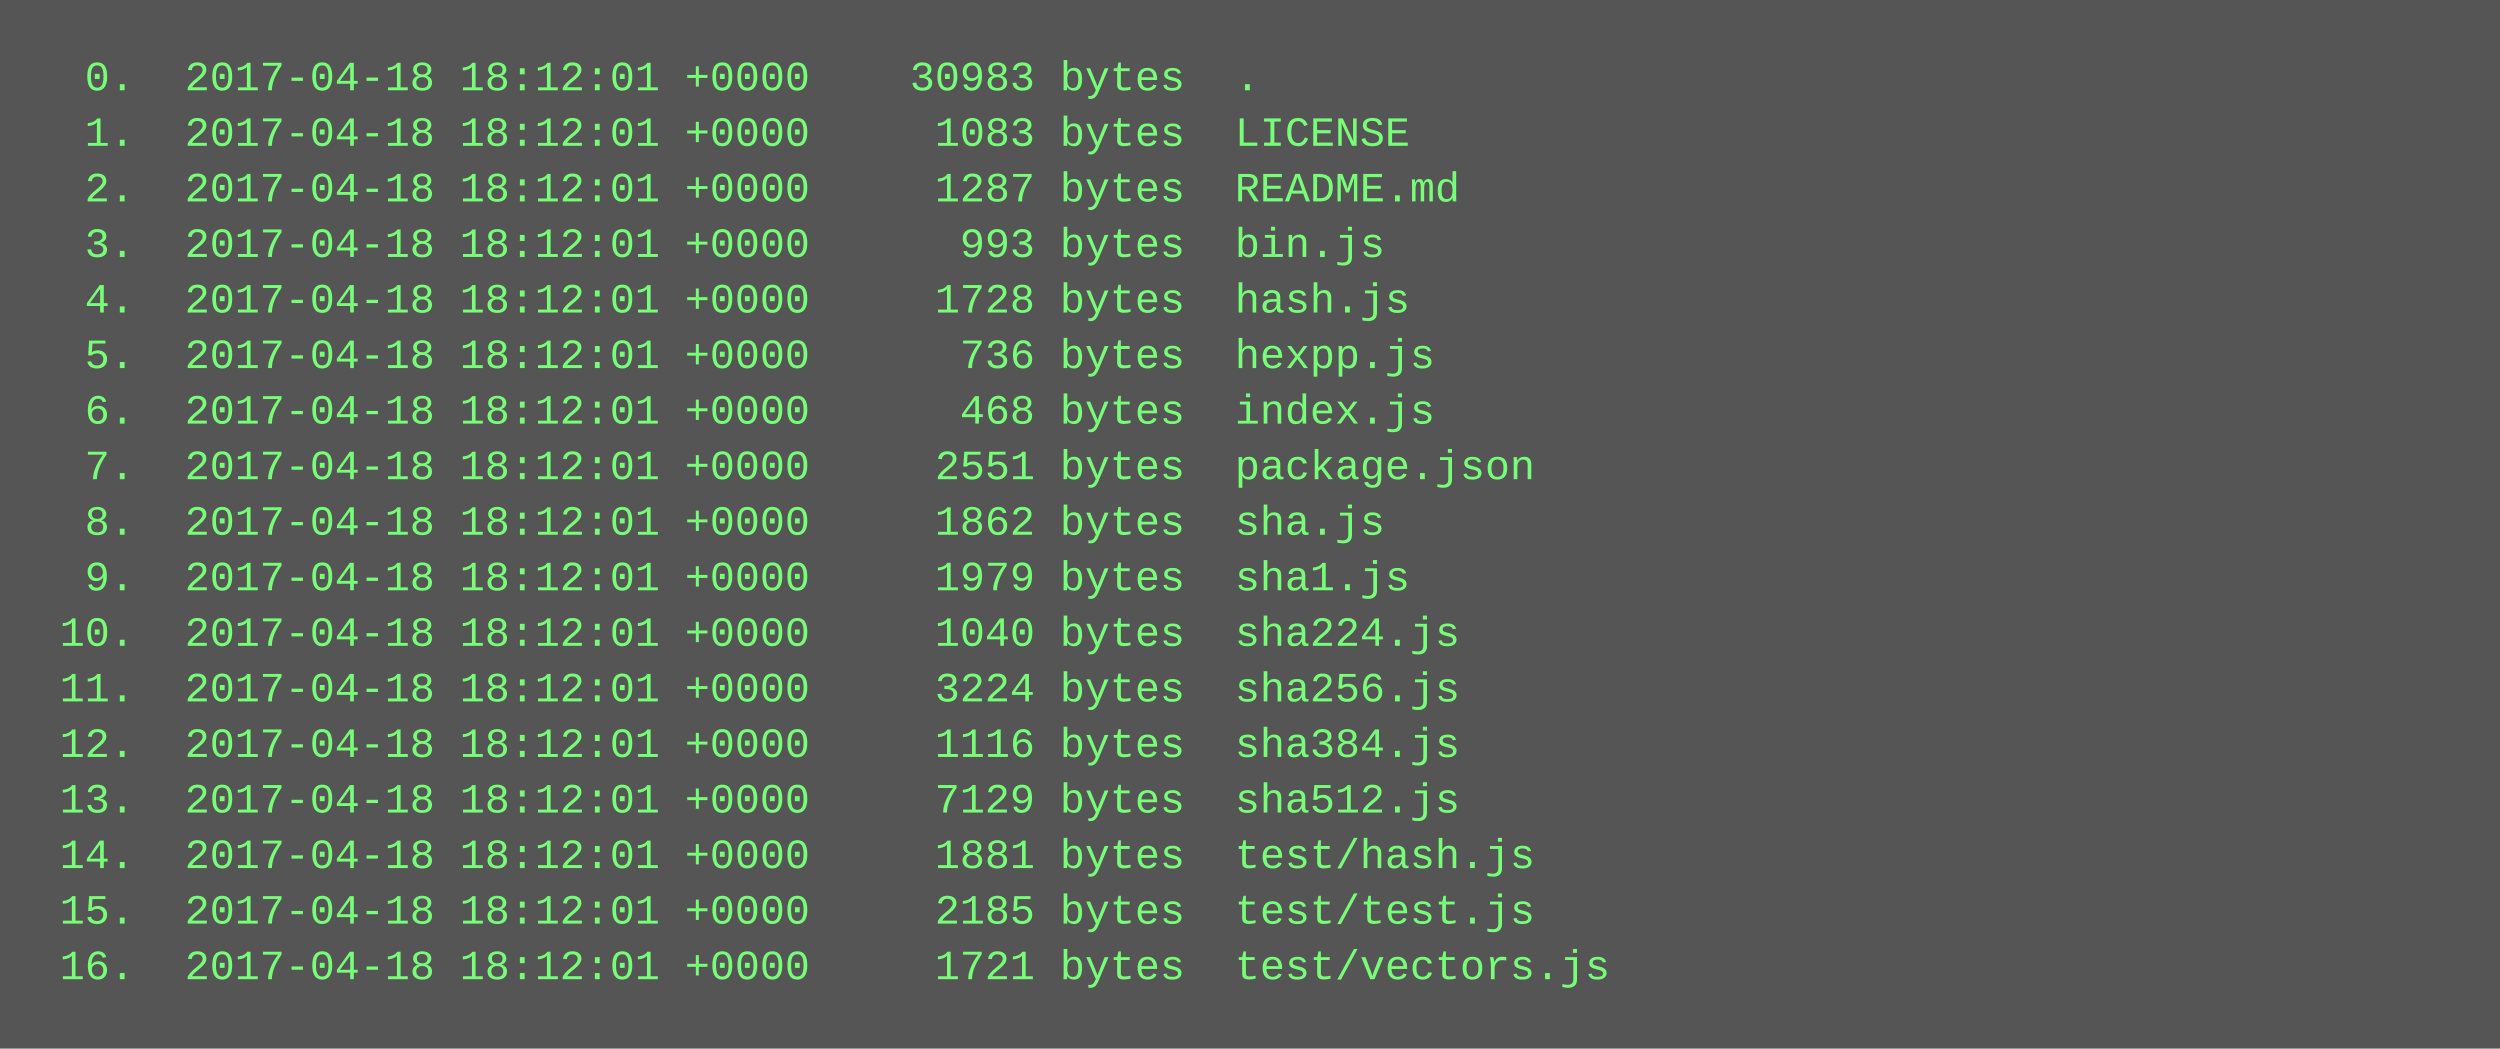
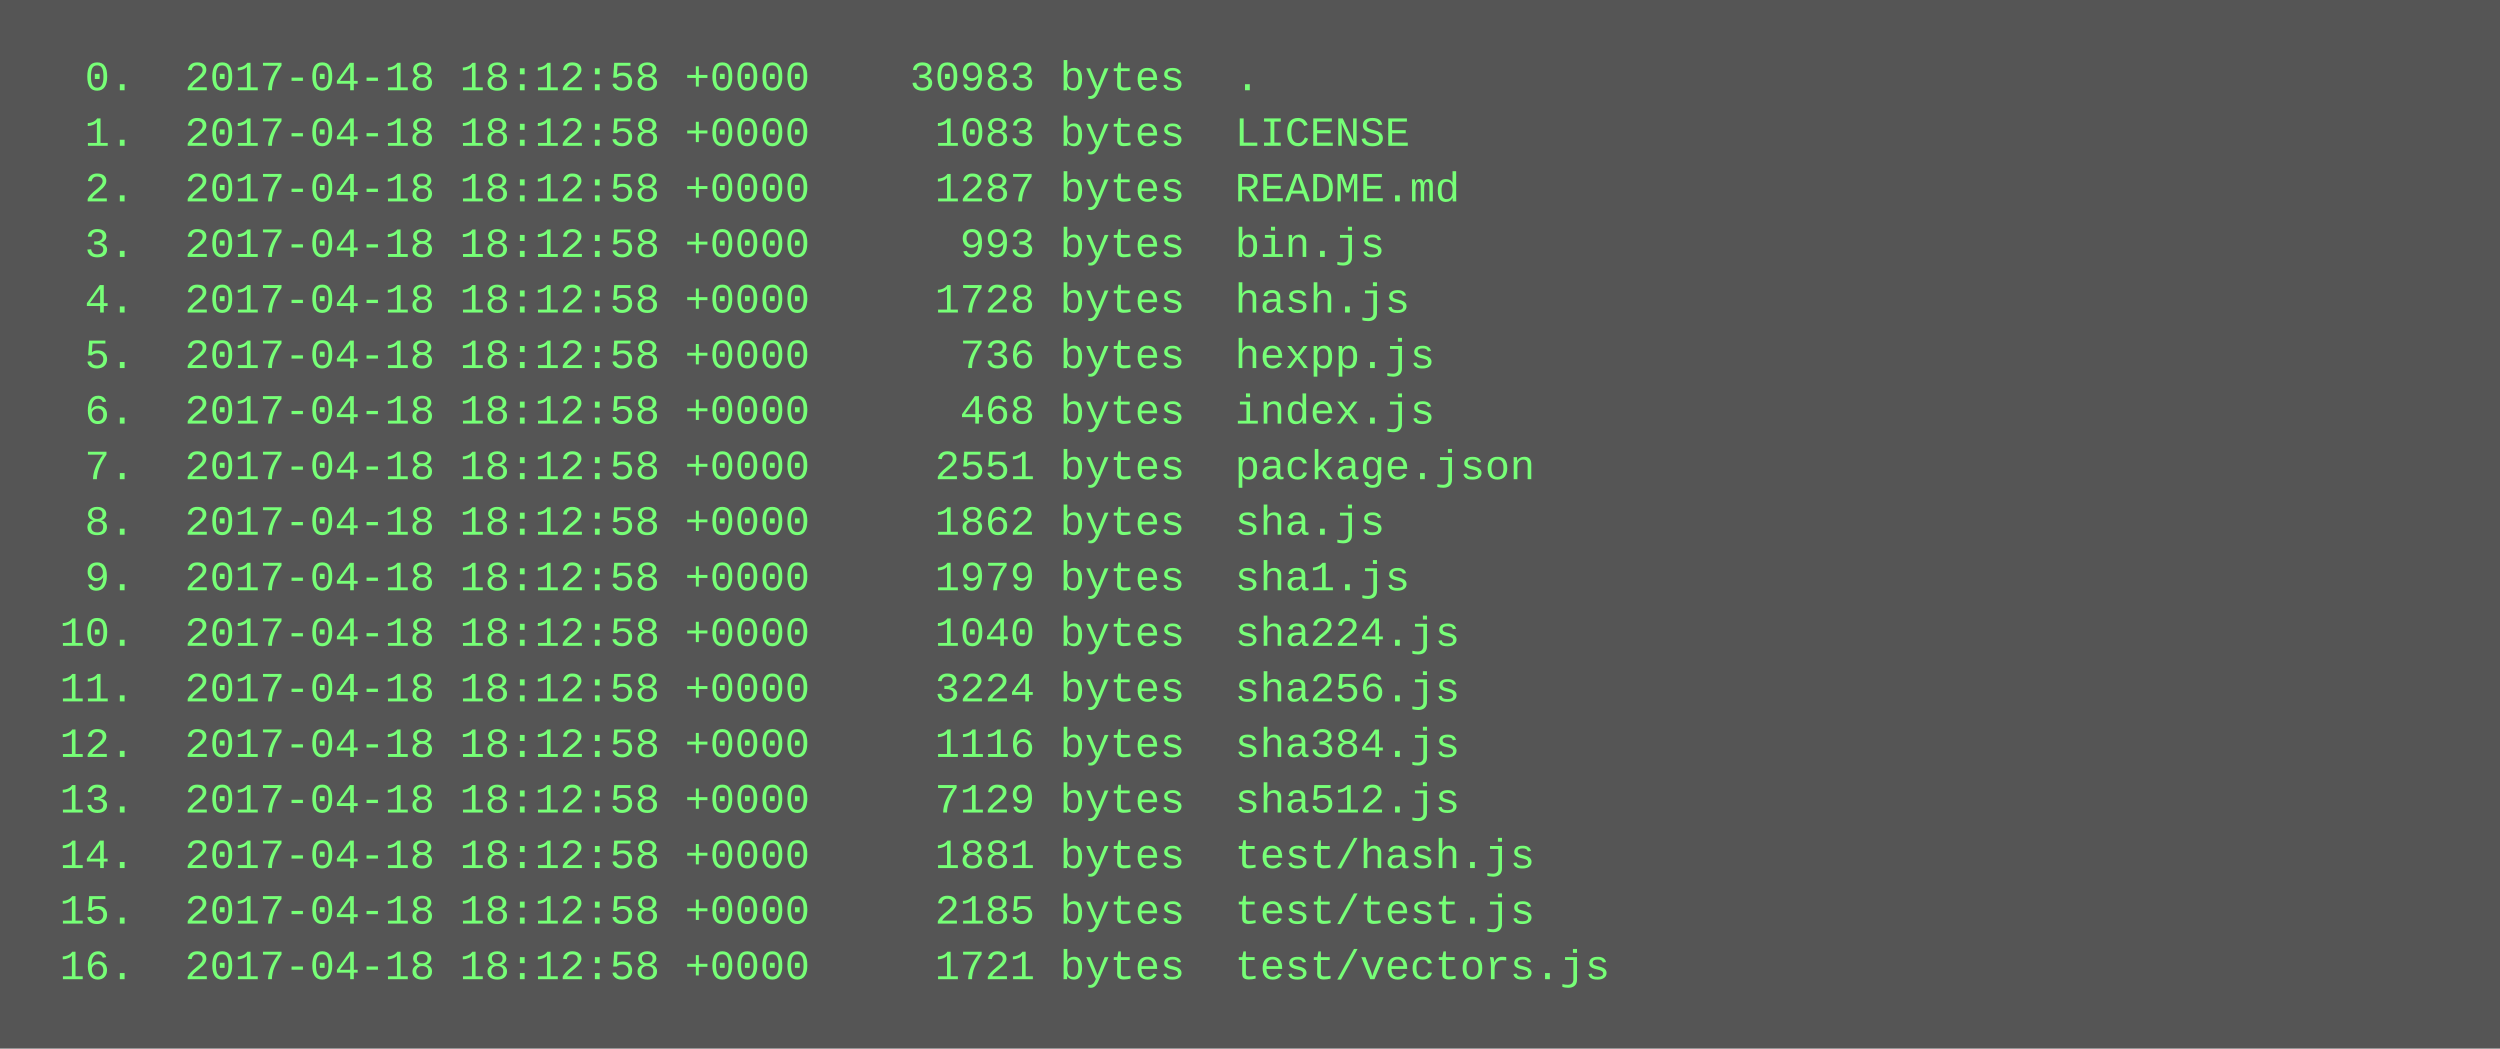
<svg xmlns="http://www.w3.org/2000/svg" height="302" width="720">
  <rect height="302" fill="#555" width="720" />
  <text fill="#7f7" font-family="Courier New" font-size="12" xml:space="preserve">
-     <tspan x="10" y="26">  0.  2017-04-18 18:12:01 +0000    30983 bytes  .</tspan>
-     <tspan x="10" y="42">  1.  2017-04-18 18:12:01 +0000     1083 bytes  LICENSE</tspan>
-     <tspan x="10" y="58">  2.  2017-04-18 18:12:01 +0000     1287 bytes  README.md</tspan>
-     <tspan x="10" y="74">  3.  2017-04-18 18:12:01 +0000      993 bytes  bin.js</tspan>
-     <tspan x="10" y="90">  4.  2017-04-18 18:12:01 +0000     1728 bytes  hash.js</tspan>
-     <tspan x="10" y="106">  5.  2017-04-18 18:12:01 +0000      736 bytes  hexpp.js</tspan>
-     <tspan x="10" y="122">  6.  2017-04-18 18:12:01 +0000      468 bytes  index.js</tspan>
-     <tspan x="10" y="138">  7.  2017-04-18 18:12:01 +0000     2551 bytes  package.json</tspan>
-     <tspan x="10" y="154">  8.  2017-04-18 18:12:01 +0000     1862 bytes  sha.js</tspan>
-     <tspan x="10" y="170">  9.  2017-04-18 18:12:01 +0000     1979 bytes  sha1.js</tspan>
-     <tspan x="10" y="186"> 10.  2017-04-18 18:12:01 +0000     1040 bytes  sha224.js</tspan>
-     <tspan x="10" y="202"> 11.  2017-04-18 18:12:01 +0000     3224 bytes  sha256.js</tspan>
-     <tspan x="10" y="218"> 12.  2017-04-18 18:12:01 +0000     1116 bytes  sha384.js</tspan>
-     <tspan x="10" y="234"> 13.  2017-04-18 18:12:01 +0000     7129 bytes  sha512.js</tspan>
-     <tspan x="10" y="250"> 14.  2017-04-18 18:12:01 +0000     1881 bytes  test/hash.js</tspan>
-     <tspan x="10" y="266"> 15.  2017-04-18 18:12:01 +0000     2185 bytes  test/test.js</tspan>
-     <tspan x="10" y="282"> 16.  2017-04-18 18:12:01 +0000     1721 bytes  test/vectors.js</tspan>
+     <tspan x="10" y="26">  0.  2017-04-18 18:12:58 +0000    30983 bytes  .</tspan>
+     <tspan x="10" y="42">  1.  2017-04-18 18:12:58 +0000     1083 bytes  LICENSE</tspan>
+     <tspan x="10" y="58">  2.  2017-04-18 18:12:58 +0000     1287 bytes  README.md</tspan>
+     <tspan x="10" y="74">  3.  2017-04-18 18:12:58 +0000      993 bytes  bin.js</tspan>
+     <tspan x="10" y="90">  4.  2017-04-18 18:12:58 +0000     1728 bytes  hash.js</tspan>
+     <tspan x="10" y="106">  5.  2017-04-18 18:12:58 +0000      736 bytes  hexpp.js</tspan>
+     <tspan x="10" y="122">  6.  2017-04-18 18:12:58 +0000      468 bytes  index.js</tspan>
+     <tspan x="10" y="138">  7.  2017-04-18 18:12:58 +0000     2551 bytes  package.json</tspan>
+     <tspan x="10" y="154">  8.  2017-04-18 18:12:58 +0000     1862 bytes  sha.js</tspan>
+     <tspan x="10" y="170">  9.  2017-04-18 18:12:58 +0000     1979 bytes  sha1.js</tspan>
+     <tspan x="10" y="186"> 10.  2017-04-18 18:12:58 +0000     1040 bytes  sha224.js</tspan>
+     <tspan x="10" y="202"> 11.  2017-04-18 18:12:58 +0000     3224 bytes  sha256.js</tspan>
+     <tspan x="10" y="218"> 12.  2017-04-18 18:12:58 +0000     1116 bytes  sha384.js</tspan>
+     <tspan x="10" y="234"> 13.  2017-04-18 18:12:58 +0000     7129 bytes  sha512.js</tspan>
+     <tspan x="10" y="250"> 14.  2017-04-18 18:12:58 +0000     1881 bytes  test/hash.js</tspan>
+     <tspan x="10" y="266"> 15.  2017-04-18 18:12:58 +0000     2185 bytes  test/test.js</tspan>
+     <tspan x="10" y="282"> 16.  2017-04-18 18:12:58 +0000     1721 bytes  test/vectors.js</tspan>
  </text>
</svg>
